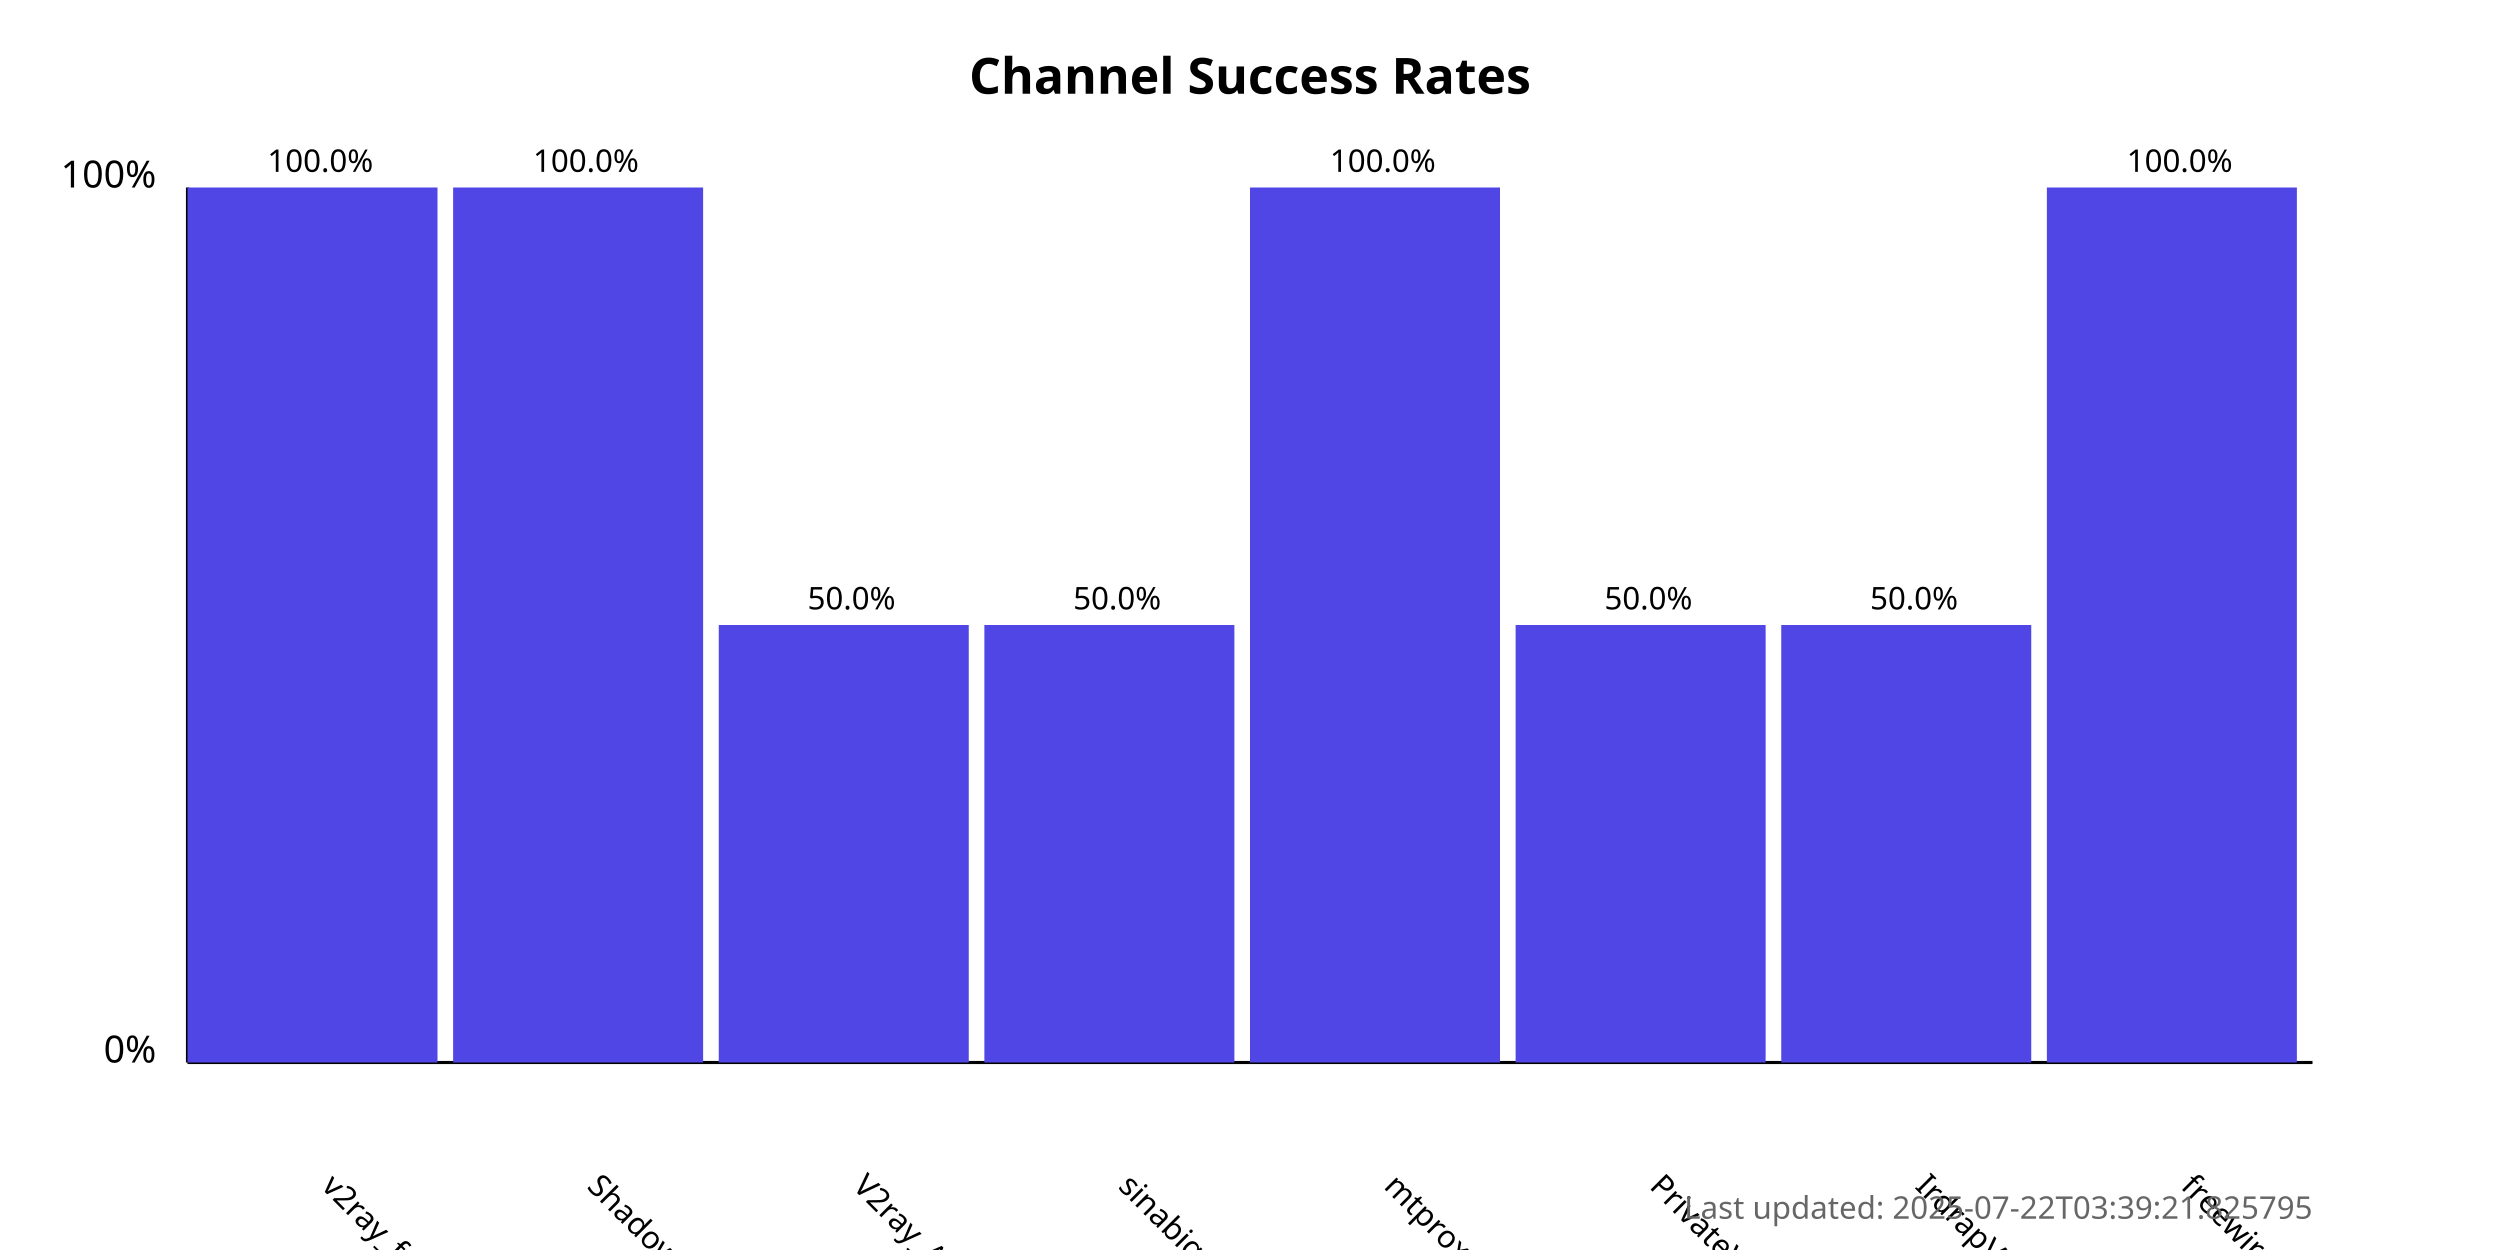
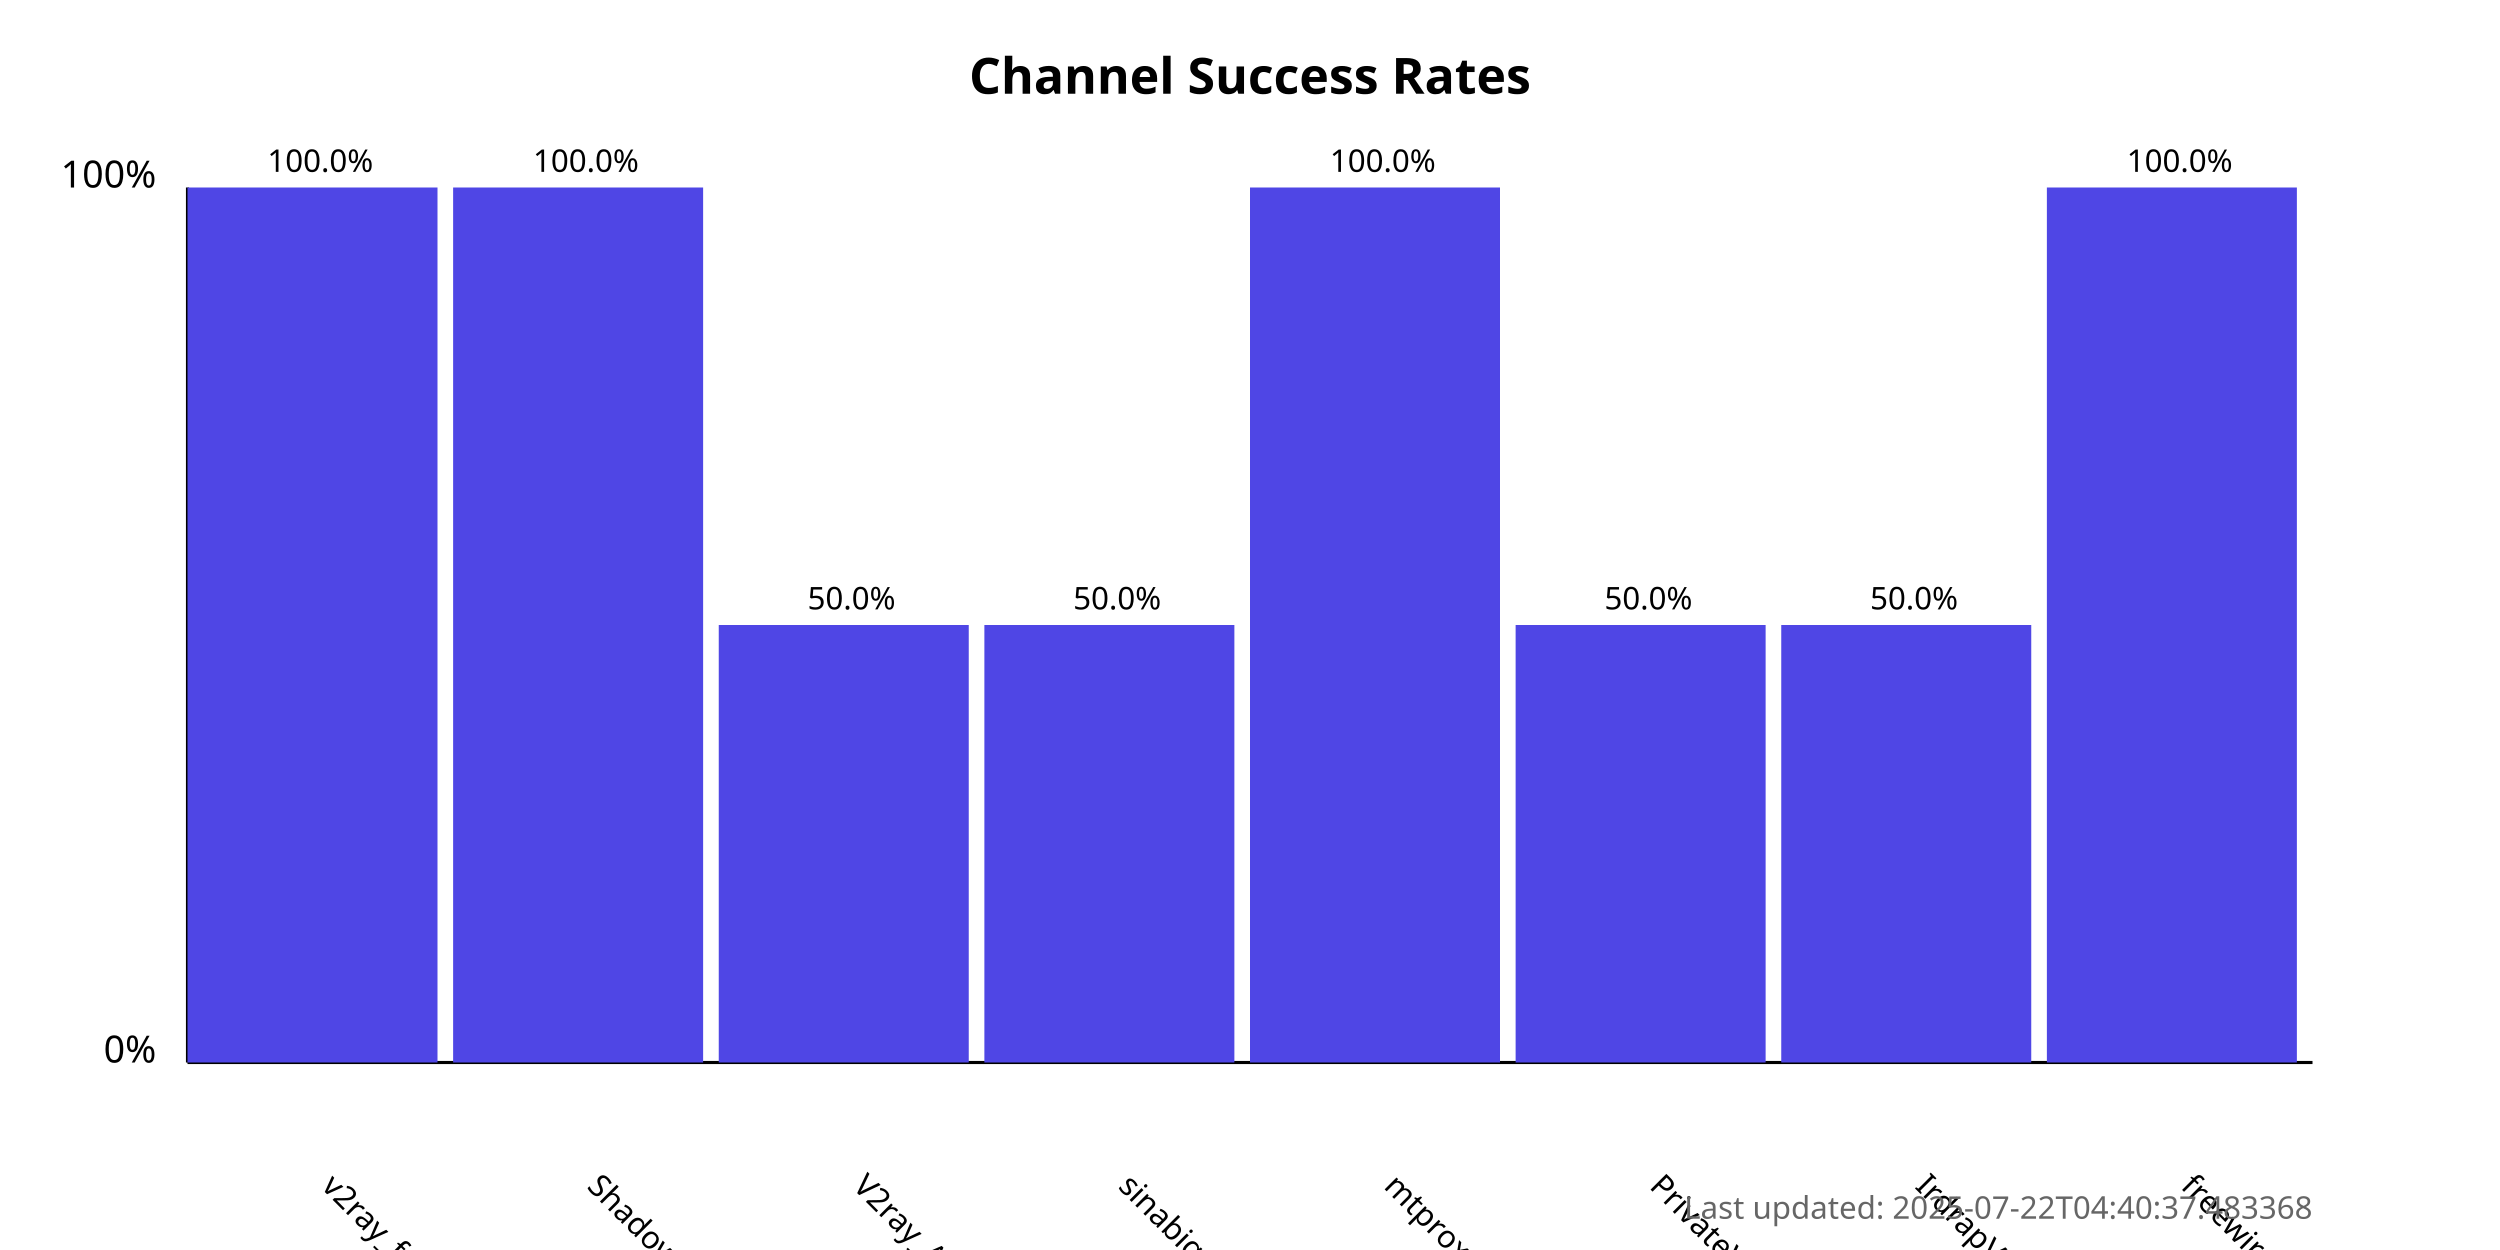
<svg xmlns="http://www.w3.org/2000/svg" width="800" height="400">
  <style>
            .chart-title { font: bold 16px sans-serif; }
            .axis-label { font: 12px sans-serif; }
            .tick-label { font: 10px sans-serif; }
            .bar { fill: #4f46e5; }
            .bar:hover { fill: #6366f1; }
            .timestamp { font: 10px sans-serif; fill: #666; }
        </style>
  <text x="400.0" y="30" text-anchor="middle" class="chart-title">
            Channel Success Rates
        </text>
  <line x1="60" y1="340" x2="60" y2="60" stroke="black" stroke-width="1" />
  <line x1="60" y1="340" x2="740" y2="340" stroke="black" stroke-width="1" />
  <text x="50" y="340" text-anchor="end" class="axis-label">0%</text>
  <text x="50" y="60" text-anchor="end" class="axis-label">100%</text>
  <g>
    <rect x="60" y="60.0" width="80.0" height="280.0" class="bar" />
    <text x="102.5" y="380" transform="rotate(45, 102.5, 380)" text-anchor="start" class="tick-label">
                v2ray_free_conf
            </text>
    <text x="102.5" y="55.0" text-anchor="middle" class="tick-label">
                100.0%
            </text>
  </g>
  <g>
    <rect x="145.0" y="60.0" width="80.0" height="280.0" class="bar" />
    <text x="187.5" y="380" transform="rotate(45, 187.5, 380)" text-anchor="start" class="tick-label">
                ShadowProxy66
            </text>
    <text x="187.5" y="55.0" text-anchor="middle" class="tick-label">
                100.0%
            </text>
  </g>
  <g>
    <rect x="230.0" y="200.0" width="80.0" height="140.0" class="bar" />
    <text x="272.5" y="380" transform="rotate(45, 272.5, 380)" text-anchor="start" class="tick-label">
                V2ray_Alpha
            </text>
    <text x="272.5" y="195.0" text-anchor="middle" class="tick-label">
                50.0%
            </text>
  </g>
  <g>
    <rect x="315.0" y="200.0" width="80.0" height="140.0" class="bar" />
    <text x="357.5" y="380" transform="rotate(45, 357.5, 380)" text-anchor="start" class="tick-label">
                sinabigo
            </text>
    <text x="357.5" y="195.0" text-anchor="middle" class="tick-label">
                50.0%
            </text>
  </g>
  <g>
    <rect x="400.0" y="60.0" width="80.0" height="280.0" class="bar" />
    <text x="442.5" y="380" transform="rotate(45, 442.5, 380)" text-anchor="start" class="tick-label">
                mtproxy_lists
            </text>
    <text x="442.5" y="55.0" text-anchor="middle" class="tick-label">
                100.0%
            </text>
  </g>
  <g>
    <rect x="485.0" y="200.0" width="80.0" height="140.0" class="bar" />
    <text x="527.5" y="380" transform="rotate(45, 527.5, 380)" text-anchor="start" class="tick-label">
                PrivateVPNs
            </text>
    <text x="527.5" y="195.0" text-anchor="middle" class="tick-label">
                50.0%
            </text>
  </g>
  <g>
    <rect x="570.0" y="200.0" width="80.0" height="140.0" class="bar" />
    <text x="612.5" y="380" transform="rotate(45, 612.5, 380)" text-anchor="start" class="tick-label">
                IrdrapVPNnews
            </text>
    <text x="612.5" y="195.0" text-anchor="middle" class="tick-label">
                50.0%
            </text>
  </g>
  <g>
    <rect x="655.0" y="60.0" width="80.0" height="280.0" class="bar" />
    <text x="697.5" y="380" transform="rotate(45, 697.5, 380)" text-anchor="start" class="tick-label">
                freewireguard
            </text>
    <text x="697.5" y="55.0" text-anchor="middle" class="tick-label">
                100.0%
            </text>
  </g>
  <text x="740" y="390" text-anchor="end" class="timestamp">
-             Last updated: 2025-07-22T03:39:21.825795
+             Last updated: 2025-07-22T04:40:37.483368
        </text>
</svg>
